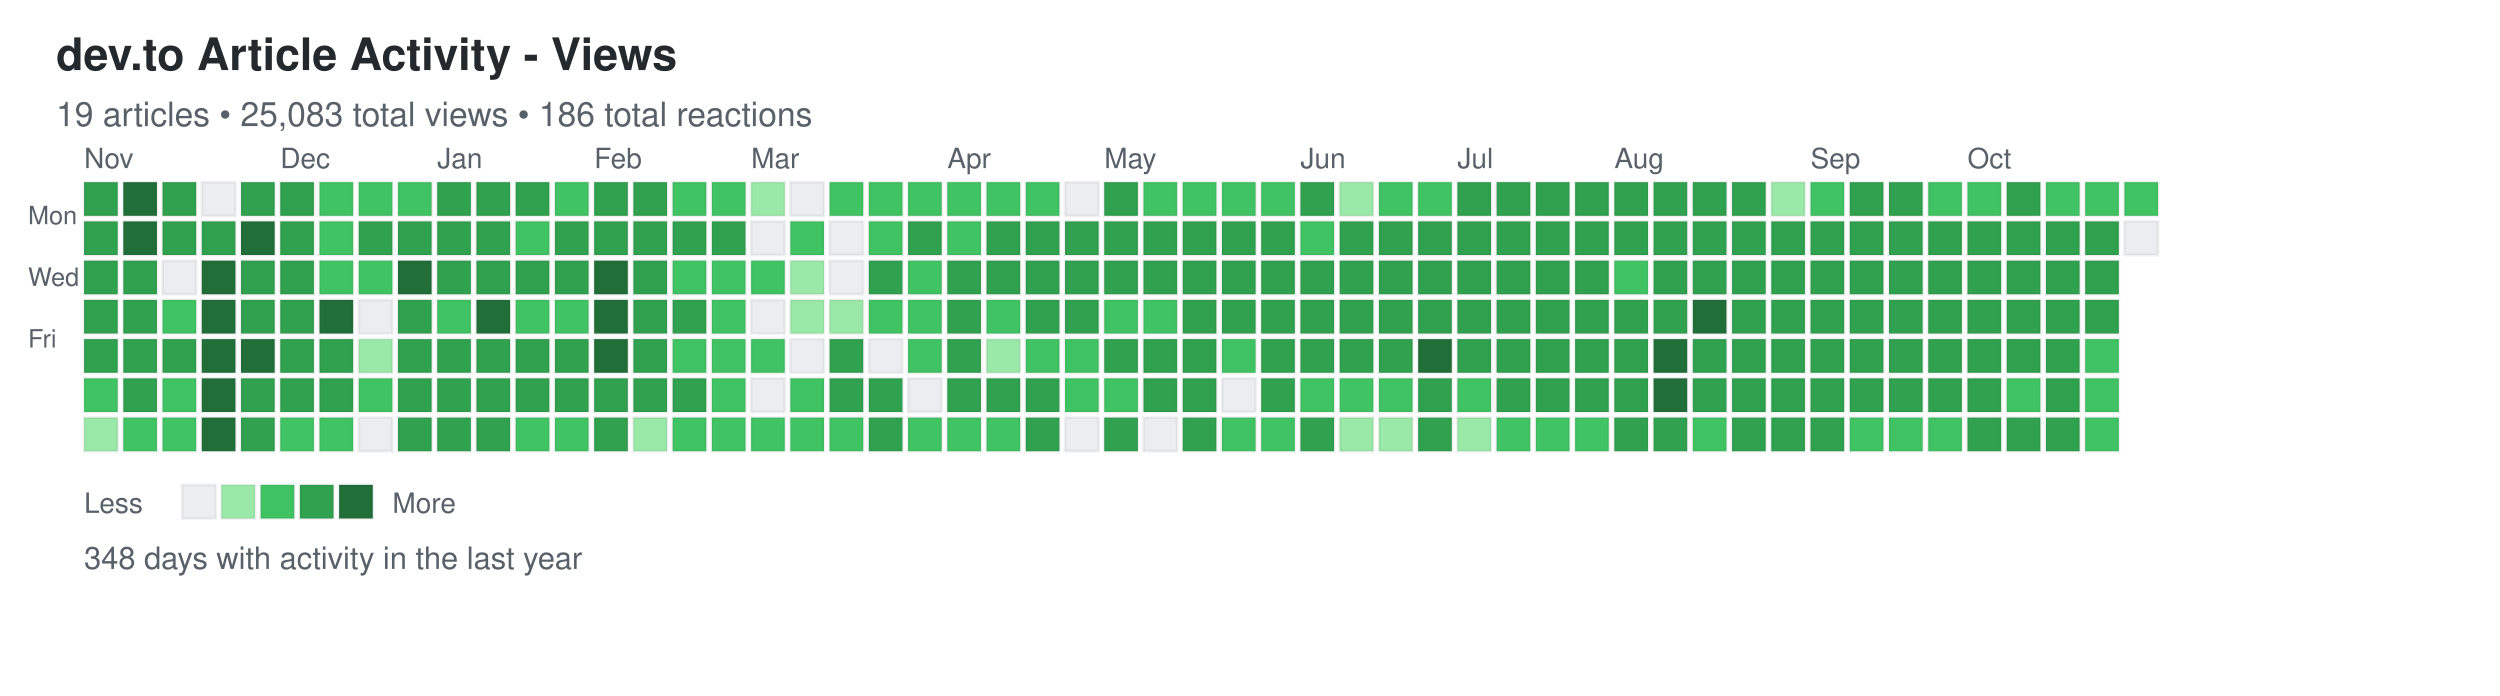
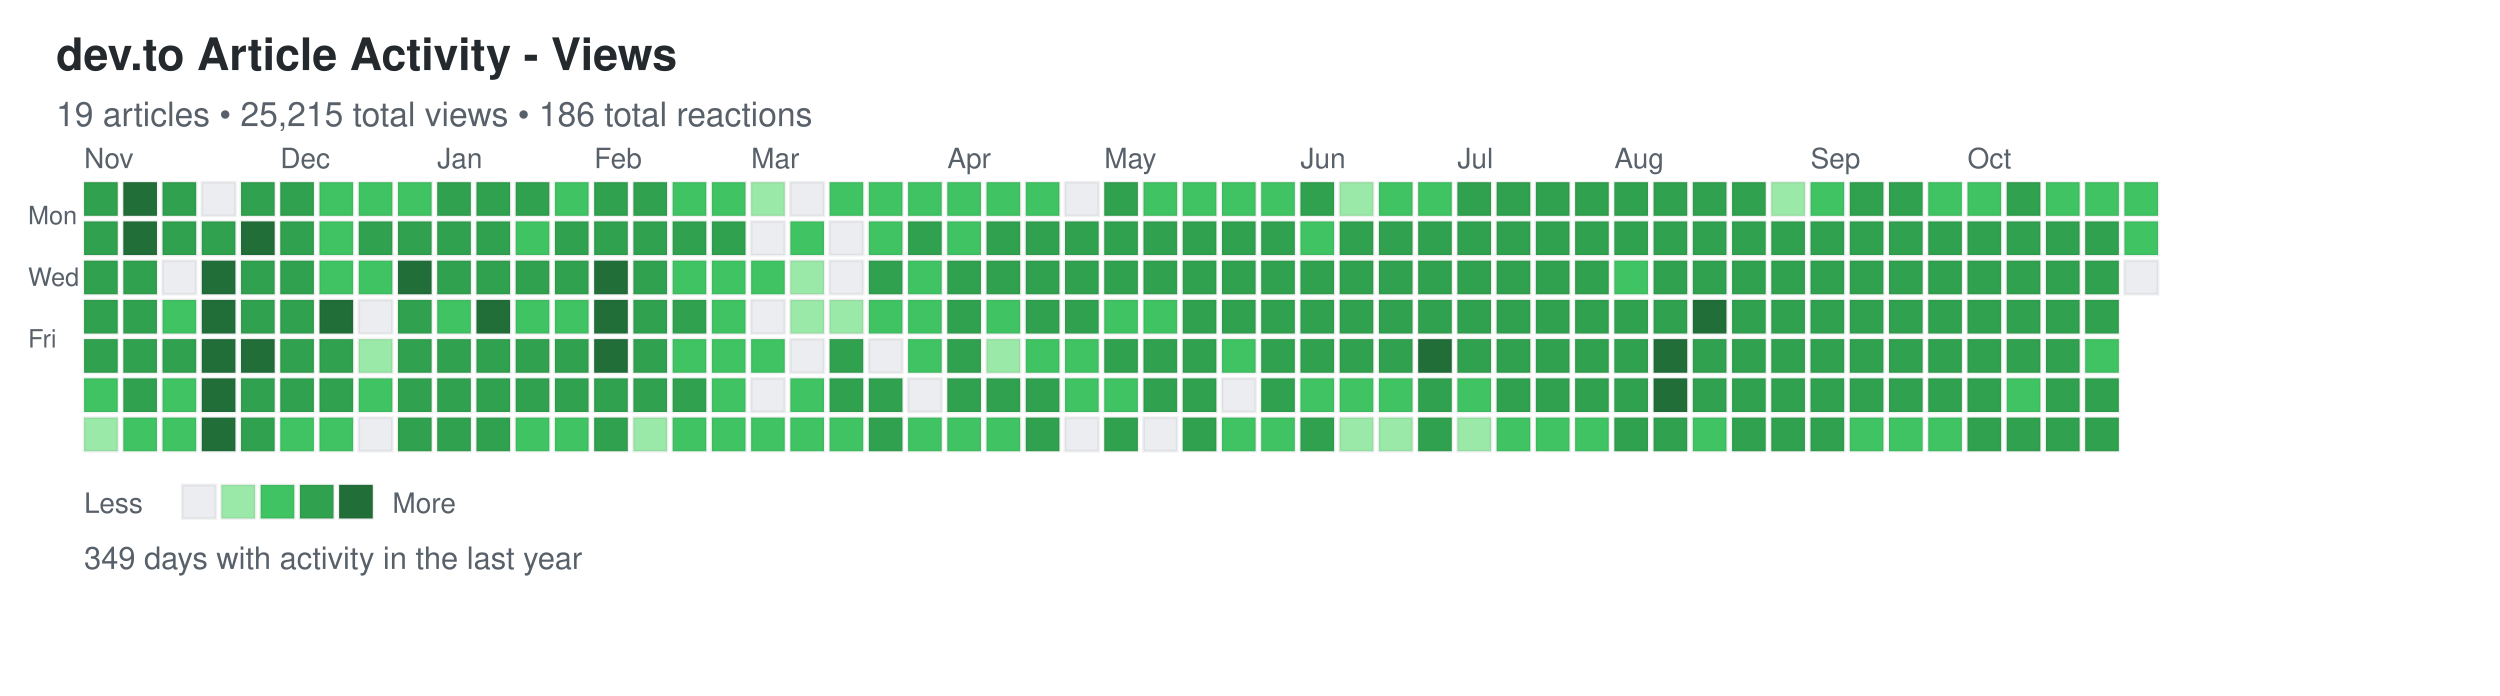
<svg xmlns="http://www.w3.org/2000/svg" width="892" height="248">
  <defs>
    <style>
.day { stroke: rgba(27,31,35,0.06); stroke-width: 1px; cursor: pointer; }
.day:hover { stroke: rgba(27,31,35,0.3); stroke-width: 2px; }
.month-label { font-family: -apple-system, BlinkMacSystemFont, "Segoe UI", Helvetica, Arial, sans-serif; font-size: 10px; fill: #586069; }
.day-label { font-family: -apple-system, BlinkMacSystemFont, "Segoe UI", Helvetica, Arial, sans-serif; font-size: 9px; fill: #586069; }
.title { font-family: -apple-system, BlinkMacSystemFont, "Segoe UI", Helvetica, Arial, sans-serif; font-size: 16px; font-weight: 600; fill: #24292e; }
.subtitle { font-family: -apple-system, BlinkMacSystemFont, "Segoe UI", Helvetica, Arial, sans-serif; font-size: 12px; fill: #586069; }
.stats { font-family: -apple-system, BlinkMacSystemFont, "Segoe UI", Helvetica, Arial, sans-serif; font-size: 11px; fill: #586069; }
.legend-text { font-family: -apple-system, BlinkMacSystemFont, "Segoe UI", Helvetica, Arial, sans-serif; font-size: 10px; fill: #586069; }
</style>
  </defs>
  <text x="20" y="25" class="title">dev.to Article Activity - Views</text>
-   <text x="20" y="45" class="subtitle">19 articles • 25,083 total views • 186 total reactions</text>
+   <text x="20" y="45" class="subtitle">19 articles • 25,215 total views • 186 total reactions</text>
  <text x="10" y="80" class="day-label">Mon</text>
  <text x="10" y="102" class="day-label">Wed</text>
  <text x="10" y="124" class="day-label">Fri</text>
  <rect x="30" y="65" width="12" height="12" fill="#30a14e" class="day" data-date="2024-10-27" data-level="3" />
  <rect x="30" y="79" width="12" height="12" fill="#30a14e" class="day" data-date="2024-10-28" data-level="3" />
  <rect x="30" y="93" width="12" height="12" fill="#30a14e" class="day" data-date="2024-10-29" data-level="3" />
  <rect x="30" y="107" width="12" height="12" fill="#30a14e" class="day" data-date="2024-10-30" data-level="3" />
  <rect x="30" y="121" width="12" height="12" fill="#30a14e" class="day" data-date="2024-10-31" data-level="3" />
  <rect x="30" y="135" width="12" height="12" fill="#40c463" class="day" data-date="2024-11-01" data-level="2" />
  <rect x="30" y="149" width="12" height="12" fill="#9be9a8" class="day" data-date="2024-11-02" data-level="1" />
  <rect x="44" y="65" width="12" height="12" fill="#216e39" class="day" data-date="2024-11-03" data-level="4" />
  <rect x="44" y="79" width="12" height="12" fill="#216e39" class="day" data-date="2024-11-04" data-level="4" />
  <rect x="44" y="93" width="12" height="12" fill="#30a14e" class="day" data-date="2024-11-05" data-level="3" />
  <rect x="44" y="107" width="12" height="12" fill="#30a14e" class="day" data-date="2024-11-06" data-level="3" />
  <rect x="44" y="121" width="12" height="12" fill="#30a14e" class="day" data-date="2024-11-07" data-level="3" />
  <rect x="44" y="135" width="12" height="12" fill="#30a14e" class="day" data-date="2024-11-08" data-level="3" />
  <rect x="44" y="149" width="12" height="12" fill="#40c463" class="day" data-date="2024-11-09" data-level="2" />
  <rect x="58" y="65" width="12" height="12" fill="#30a14e" class="day" data-date="2024-11-10" data-level="3" />
  <rect x="58" y="79" width="12" height="12" fill="#30a14e" class="day" data-date="2024-11-11" data-level="3" />
  <rect x="58" y="93" width="12" height="12" fill="#ebedf0" class="day" data-date="2024-11-12" data-level="0" />
  <rect x="58" y="107" width="12" height="12" fill="#40c463" class="day" data-date="2024-11-13" data-level="2" />
  <rect x="58" y="121" width="12" height="12" fill="#30a14e" class="day" data-date="2024-11-14" data-level="3" />
  <rect x="58" y="135" width="12" height="12" fill="#40c463" class="day" data-date="2024-11-15" data-level="2" />
  <rect x="58" y="149" width="12" height="12" fill="#40c463" class="day" data-date="2024-11-16" data-level="2" />
  <rect x="72" y="65" width="12" height="12" fill="#ebedf0" class="day" data-date="2024-11-17" data-level="0" />
  <rect x="72" y="79" width="12" height="12" fill="#30a14e" class="day" data-date="2024-11-18" data-level="3" />
  <rect x="72" y="93" width="12" height="12" fill="#216e39" class="day" data-date="2024-11-19" data-level="4" />
  <rect x="72" y="107" width="12" height="12" fill="#216e39" class="day" data-date="2024-11-20" data-level="4" />
  <rect x="72" y="121" width="12" height="12" fill="#216e39" class="day" data-date="2024-11-21" data-level="4" />
  <rect x="72" y="135" width="12" height="12" fill="#216e39" class="day" data-date="2024-11-22" data-level="4" />
  <rect x="72" y="149" width="12" height="12" fill="#216e39" class="day" data-date="2024-11-23" data-level="4" />
  <rect x="86" y="65" width="12" height="12" fill="#30a14e" class="day" data-date="2024-11-24" data-level="3" />
  <rect x="86" y="79" width="12" height="12" fill="#216e39" class="day" data-date="2024-11-25" data-level="4" />
  <rect x="86" y="93" width="12" height="12" fill="#30a14e" class="day" data-date="2024-11-26" data-level="3" />
  <rect x="86" y="107" width="12" height="12" fill="#30a14e" class="day" data-date="2024-11-27" data-level="3" />
  <rect x="86" y="121" width="12" height="12" fill="#216e39" class="day" data-date="2024-11-28" data-level="4" />
  <rect x="86" y="135" width="12" height="12" fill="#30a14e" class="day" data-date="2024-11-29" data-level="3" />
  <rect x="86" y="149" width="12" height="12" fill="#30a14e" class="day" data-date="2024-11-30" data-level="3" />
  <rect x="100" y="65" width="12" height="12" fill="#30a14e" class="day" data-date="2024-12-01" data-level="3" />
  <rect x="100" y="79" width="12" height="12" fill="#30a14e" class="day" data-date="2024-12-02" data-level="3" />
  <rect x="100" y="93" width="12" height="12" fill="#30a14e" class="day" data-date="2024-12-03" data-level="3" />
  <rect x="100" y="107" width="12" height="12" fill="#30a14e" class="day" data-date="2024-12-04" data-level="3" />
  <rect x="100" y="121" width="12" height="12" fill="#30a14e" class="day" data-date="2024-12-05" data-level="3" />
  <rect x="100" y="135" width="12" height="12" fill="#30a14e" class="day" data-date="2024-12-06" data-level="3" />
  <rect x="100" y="149" width="12" height="12" fill="#40c463" class="day" data-date="2024-12-07" data-level="2" />
  <rect x="114" y="65" width="12" height="12" fill="#40c463" class="day" data-date="2024-12-08" data-level="2" />
  <rect x="114" y="79" width="12" height="12" fill="#40c463" class="day" data-date="2024-12-09" data-level="2" />
  <rect x="114" y="93" width="12" height="12" fill="#40c463" class="day" data-date="2024-12-10" data-level="2" />
  <rect x="114" y="107" width="12" height="12" fill="#216e39" class="day" data-date="2024-12-11" data-level="4" />
  <rect x="114" y="121" width="12" height="12" fill="#30a14e" class="day" data-date="2024-12-12" data-level="3" />
  <rect x="114" y="135" width="12" height="12" fill="#30a14e" class="day" data-date="2024-12-13" data-level="3" />
  <rect x="114" y="149" width="12" height="12" fill="#40c463" class="day" data-date="2024-12-14" data-level="2" />
  <rect x="128" y="65" width="12" height="12" fill="#40c463" class="day" data-date="2024-12-15" data-level="2" />
  <rect x="128" y="79" width="12" height="12" fill="#30a14e" class="day" data-date="2024-12-16" data-level="3" />
  <rect x="128" y="93" width="12" height="12" fill="#40c463" class="day" data-date="2024-12-17" data-level="2" />
  <rect x="128" y="107" width="12" height="12" fill="#ebedf0" class="day" data-date="2024-12-18" data-level="0" />
  <rect x="128" y="121" width="12" height="12" fill="#9be9a8" class="day" data-date="2024-12-19" data-level="1" />
  <rect x="128" y="135" width="12" height="12" fill="#40c463" class="day" data-date="2024-12-20" data-level="2" />
  <rect x="128" y="149" width="12" height="12" fill="#ebedf0" class="day" data-date="2024-12-21" data-level="0" />
  <rect x="142" y="65" width="12" height="12" fill="#40c463" class="day" data-date="2024-12-22" data-level="2" />
  <rect x="142" y="79" width="12" height="12" fill="#30a14e" class="day" data-date="2024-12-23" data-level="3" />
  <rect x="142" y="93" width="12" height="12" fill="#216e39" class="day" data-date="2024-12-24" data-level="4" />
  <rect x="142" y="107" width="12" height="12" fill="#30a14e" class="day" data-date="2024-12-25" data-level="3" />
  <rect x="142" y="121" width="12" height="12" fill="#30a14e" class="day" data-date="2024-12-26" data-level="3" />
  <rect x="142" y="135" width="12" height="12" fill="#30a14e" class="day" data-date="2024-12-27" data-level="3" />
  <rect x="142" y="149" width="12" height="12" fill="#30a14e" class="day" data-date="2024-12-28" data-level="3" />
  <rect x="156" y="65" width="12" height="12" fill="#30a14e" class="day" data-date="2024-12-29" data-level="3" />
  <rect x="156" y="79" width="12" height="12" fill="#30a14e" class="day" data-date="2024-12-30" data-level="3" />
  <rect x="156" y="93" width="12" height="12" fill="#30a14e" class="day" data-date="2024-12-31" data-level="3" />
  <rect x="156" y="107" width="12" height="12" fill="#40c463" class="day" data-date="2025-01-01" data-level="2" />
  <rect x="156" y="121" width="12" height="12" fill="#30a14e" class="day" data-date="2025-01-02" data-level="3" />
  <rect x="156" y="135" width="12" height="12" fill="#30a14e" class="day" data-date="2025-01-03" data-level="3" />
  <rect x="156" y="149" width="12" height="12" fill="#30a14e" class="day" data-date="2025-01-04" data-level="3" />
  <rect x="170" y="65" width="12" height="12" fill="#30a14e" class="day" data-date="2025-01-05" data-level="3" />
  <rect x="170" y="79" width="12" height="12" fill="#30a14e" class="day" data-date="2025-01-06" data-level="3" />
  <rect x="170" y="93" width="12" height="12" fill="#30a14e" class="day" data-date="2025-01-07" data-level="3" />
  <rect x="170" y="107" width="12" height="12" fill="#216e39" class="day" data-date="2025-01-08" data-level="4" />
  <rect x="170" y="121" width="12" height="12" fill="#30a14e" class="day" data-date="2025-01-09" data-level="3" />
  <rect x="170" y="135" width="12" height="12" fill="#30a14e" class="day" data-date="2025-01-10" data-level="3" />
  <rect x="170" y="149" width="12" height="12" fill="#30a14e" class="day" data-date="2025-01-11" data-level="3" />
  <rect x="184" y="65" width="12" height="12" fill="#30a14e" class="day" data-date="2025-01-12" data-level="3" />
  <rect x="184" y="79" width="12" height="12" fill="#40c463" class="day" data-date="2025-01-13" data-level="2" />
  <rect x="184" y="93" width="12" height="12" fill="#30a14e" class="day" data-date="2025-01-14" data-level="3" />
  <rect x="184" y="107" width="12" height="12" fill="#40c463" class="day" data-date="2025-01-15" data-level="2" />
  <rect x="184" y="121" width="12" height="12" fill="#30a14e" class="day" data-date="2025-01-16" data-level="3" />
  <rect x="184" y="135" width="12" height="12" fill="#30a14e" class="day" data-date="2025-01-17" data-level="3" />
  <rect x="184" y="149" width="12" height="12" fill="#40c463" class="day" data-date="2025-01-18" data-level="2" />
  <rect x="198" y="65" width="12" height="12" fill="#40c463" class="day" data-date="2025-01-19" data-level="2" />
  <rect x="198" y="79" width="12" height="12" fill="#30a14e" class="day" data-date="2025-01-20" data-level="3" />
  <rect x="198" y="93" width="12" height="12" fill="#30a14e" class="day" data-date="2025-01-21" data-level="3" />
  <rect x="198" y="107" width="12" height="12" fill="#40c463" class="day" data-date="2025-01-22" data-level="2" />
  <rect x="198" y="121" width="12" height="12" fill="#30a14e" class="day" data-date="2025-01-23" data-level="3" />
  <rect x="198" y="135" width="12" height="12" fill="#30a14e" class="day" data-date="2025-01-24" data-level="3" />
  <rect x="198" y="149" width="12" height="12" fill="#40c463" class="day" data-date="2025-01-25" data-level="2" />
  <rect x="212" y="65" width="12" height="12" fill="#30a14e" class="day" data-date="2025-01-26" data-level="3" />
  <rect x="212" y="79" width="12" height="12" fill="#30a14e" class="day" data-date="2025-01-27" data-level="3" />
  <rect x="212" y="93" width="12" height="12" fill="#216e39" class="day" data-date="2025-01-28" data-level="4" />
  <rect x="212" y="107" width="12" height="12" fill="#216e39" class="day" data-date="2025-01-29" data-level="4" />
  <rect x="212" y="121" width="12" height="12" fill="#216e39" class="day" data-date="2025-01-30" data-level="4" />
  <rect x="212" y="135" width="12" height="12" fill="#30a14e" class="day" data-date="2025-01-31" data-level="3" />
  <rect x="212" y="149" width="12" height="12" fill="#30a14e" class="day" data-date="2025-02-01" data-level="3" />
  <rect x="226" y="65" width="12" height="12" fill="#30a14e" class="day" data-date="2025-02-02" data-level="3" />
  <rect x="226" y="79" width="12" height="12" fill="#30a14e" class="day" data-date="2025-02-03" data-level="3" />
  <rect x="226" y="93" width="12" height="12" fill="#30a14e" class="day" data-date="2025-02-04" data-level="3" />
  <rect x="226" y="107" width="12" height="12" fill="#30a14e" class="day" data-date="2025-02-05" data-level="3" />
  <rect x="226" y="121" width="12" height="12" fill="#30a14e" class="day" data-date="2025-02-06" data-level="3" />
  <rect x="226" y="135" width="12" height="12" fill="#30a14e" class="day" data-date="2025-02-07" data-level="3" />
  <rect x="226" y="149" width="12" height="12" fill="#9be9a8" class="day" data-date="2025-02-08" data-level="1" />
  <rect x="240" y="65" width="12" height="12" fill="#40c463" class="day" data-date="2025-02-09" data-level="2" />
  <rect x="240" y="79" width="12" height="12" fill="#30a14e" class="day" data-date="2025-02-10" data-level="3" />
  <rect x="240" y="93" width="12" height="12" fill="#40c463" class="day" data-date="2025-02-11" data-level="2" />
  <rect x="240" y="107" width="12" height="12" fill="#30a14e" class="day" data-date="2025-02-12" data-level="3" />
  <rect x="240" y="121" width="12" height="12" fill="#40c463" class="day" data-date="2025-02-13" data-level="2" />
  <rect x="240" y="135" width="12" height="12" fill="#30a14e" class="day" data-date="2025-02-14" data-level="3" />
  <rect x="240" y="149" width="12" height="12" fill="#40c463" class="day" data-date="2025-02-15" data-level="2" />
  <rect x="254" y="65" width="12" height="12" fill="#40c463" class="day" data-date="2025-02-16" data-level="2" />
  <rect x="254" y="79" width="12" height="12" fill="#30a14e" class="day" data-date="2025-02-17" data-level="3" />
  <rect x="254" y="93" width="12" height="12" fill="#40c463" class="day" data-date="2025-02-18" data-level="2" />
  <rect x="254" y="107" width="12" height="12" fill="#40c463" class="day" data-date="2025-02-19" data-level="2" />
  <rect x="254" y="121" width="12" height="12" fill="#40c463" class="day" data-date="2025-02-20" data-level="2" />
  <rect x="254" y="135" width="12" height="12" fill="#40c463" class="day" data-date="2025-02-21" data-level="2" />
  <rect x="254" y="149" width="12" height="12" fill="#40c463" class="day" data-date="2025-02-22" data-level="2" />
  <rect x="268" y="65" width="12" height="12" fill="#9be9a8" class="day" data-date="2025-02-23" data-level="1" />
  <rect x="268" y="79" width="12" height="12" fill="#ebedf0" class="day" data-date="2025-02-24" data-level="0" />
  <rect x="268" y="93" width="12" height="12" fill="#40c463" class="day" data-date="2025-02-25" data-level="2" />
  <rect x="268" y="107" width="12" height="12" fill="#ebedf0" class="day" data-date="2025-02-26" data-level="0" />
  <rect x="268" y="121" width="12" height="12" fill="#40c463" class="day" data-date="2025-02-27" data-level="2" />
  <rect x="268" y="135" width="12" height="12" fill="#ebedf0" class="day" data-date="2025-02-28" data-level="0" />
  <rect x="268" y="149" width="12" height="12" fill="#40c463" class="day" data-date="2025-03-01" data-level="2" />
  <rect x="282" y="65" width="12" height="12" fill="#ebedf0" class="day" data-date="2025-03-02" data-level="0" />
  <rect x="282" y="79" width="12" height="12" fill="#40c463" class="day" data-date="2025-03-03" data-level="2" />
  <rect x="282" y="93" width="12" height="12" fill="#9be9a8" class="day" data-date="2025-03-04" data-level="1" />
  <rect x="282" y="107" width="12" height="12" fill="#9be9a8" class="day" data-date="2025-03-05" data-level="1" />
  <rect x="282" y="121" width="12" height="12" fill="#ebedf0" class="day" data-date="2025-03-06" data-level="0" />
  <rect x="282" y="135" width="12" height="12" fill="#40c463" class="day" data-date="2025-03-07" data-level="2" />
  <rect x="282" y="149" width="12" height="12" fill="#40c463" class="day" data-date="2025-03-08" data-level="2" />
  <rect x="296" y="65" width="12" height="12" fill="#40c463" class="day" data-date="2025-03-09" data-level="2" />
  <rect x="296" y="79" width="12" height="12" fill="#ebedf0" class="day" data-date="2025-03-10" data-level="0" />
  <rect x="296" y="93" width="12" height="12" fill="#ebedf0" class="day" data-date="2025-03-11" data-level="0" />
  <rect x="296" y="107" width="12" height="12" fill="#9be9a8" class="day" data-date="2025-03-12" data-level="1" />
  <rect x="296" y="121" width="12" height="12" fill="#30a14e" class="day" data-date="2025-03-13" data-level="3" />
  <rect x="296" y="135" width="12" height="12" fill="#30a14e" class="day" data-date="2025-03-14" data-level="3" />
  <rect x="296" y="149" width="12" height="12" fill="#40c463" class="day" data-date="2025-03-15" data-level="2" />
  <rect x="310" y="65" width="12" height="12" fill="#40c463" class="day" data-date="2025-03-16" data-level="2" />
  <rect x="310" y="79" width="12" height="12" fill="#40c463" class="day" data-date="2025-03-17" data-level="2" />
  <rect x="310" y="93" width="12" height="12" fill="#30a14e" class="day" data-date="2025-03-18" data-level="3" />
  <rect x="310" y="107" width="12" height="12" fill="#40c463" class="day" data-date="2025-03-19" data-level="2" />
  <rect x="310" y="121" width="12" height="12" fill="#ebedf0" class="day" data-date="2025-03-20" data-level="0" />
  <rect x="310" y="135" width="12" height="12" fill="#30a14e" class="day" data-date="2025-03-21" data-level="3" />
  <rect x="310" y="149" width="12" height="12" fill="#30a14e" class="day" data-date="2025-03-22" data-level="3" />
  <rect x="324" y="65" width="12" height="12" fill="#40c463" class="day" data-date="2025-03-23" data-level="2" />
  <rect x="324" y="79" width="12" height="12" fill="#30a14e" class="day" data-date="2025-03-24" data-level="3" />
  <rect x="324" y="93" width="12" height="12" fill="#40c463" class="day" data-date="2025-03-25" data-level="2" />
  <rect x="324" y="107" width="12" height="12" fill="#40c463" class="day" data-date="2025-03-26" data-level="2" />
  <rect x="324" y="121" width="12" height="12" fill="#40c463" class="day" data-date="2025-03-27" data-level="2" />
  <rect x="324" y="135" width="12" height="12" fill="#ebedf0" class="day" data-date="2025-03-28" data-level="0" />
  <rect x="324" y="149" width="12" height="12" fill="#40c463" class="day" data-date="2025-03-29" data-level="2" />
  <rect x="338" y="65" width="12" height="12" fill="#40c463" class="day" data-date="2025-03-30" data-level="2" />
  <rect x="338" y="79" width="12" height="12" fill="#40c463" class="day" data-date="2025-03-31" data-level="2" />
  <rect x="338" y="93" width="12" height="12" fill="#30a14e" class="day" data-date="2025-04-01" data-level="3" />
  <rect x="338" y="107" width="12" height="12" fill="#30a14e" class="day" data-date="2025-04-02" data-level="3" />
  <rect x="338" y="121" width="12" height="12" fill="#30a14e" class="day" data-date="2025-04-03" data-level="3" />
  <rect x="338" y="135" width="12" height="12" fill="#30a14e" class="day" data-date="2025-04-04" data-level="3" />
  <rect x="338" y="149" width="12" height="12" fill="#40c463" class="day" data-date="2025-04-05" data-level="2" />
  <rect x="352" y="65" width="12" height="12" fill="#40c463" class="day" data-date="2025-04-06" data-level="2" />
  <rect x="352" y="79" width="12" height="12" fill="#30a14e" class="day" data-date="2025-04-07" data-level="3" />
  <rect x="352" y="93" width="12" height="12" fill="#30a14e" class="day" data-date="2025-04-08" data-level="3" />
  <rect x="352" y="107" width="12" height="12" fill="#40c463" class="day" data-date="2025-04-09" data-level="2" />
  <rect x="352" y="121" width="12" height="12" fill="#9be9a8" class="day" data-date="2025-04-10" data-level="1" />
  <rect x="352" y="135" width="12" height="12" fill="#30a14e" class="day" data-date="2025-04-11" data-level="3" />
  <rect x="352" y="149" width="12" height="12" fill="#40c463" class="day" data-date="2025-04-12" data-level="2" />
  <rect x="366" y="65" width="12" height="12" fill="#40c463" class="day" data-date="2025-04-13" data-level="2" />
  <rect x="366" y="79" width="12" height="12" fill="#30a14e" class="day" data-date="2025-04-14" data-level="3" />
  <rect x="366" y="93" width="12" height="12" fill="#30a14e" class="day" data-date="2025-04-15" data-level="3" />
  <rect x="366" y="107" width="12" height="12" fill="#30a14e" class="day" data-date="2025-04-16" data-level="3" />
  <rect x="366" y="121" width="12" height="12" fill="#40c463" class="day" data-date="2025-04-17" data-level="2" />
  <rect x="366" y="135" width="12" height="12" fill="#30a14e" class="day" data-date="2025-04-18" data-level="3" />
  <rect x="366" y="149" width="12" height="12" fill="#30a14e" class="day" data-date="2025-04-19" data-level="3" />
  <rect x="380" y="65" width="12" height="12" fill="#ebedf0" class="day" data-date="2025-04-20" data-level="0" />
  <rect x="380" y="79" width="12" height="12" fill="#30a14e" class="day" data-date="2025-04-21" data-level="3" />
  <rect x="380" y="93" width="12" height="12" fill="#30a14e" class="day" data-date="2025-04-22" data-level="3" />
  <rect x="380" y="107" width="12" height="12" fill="#30a14e" class="day" data-date="2025-04-23" data-level="3" />
  <rect x="380" y="121" width="12" height="12" fill="#40c463" class="day" data-date="2025-04-24" data-level="2" />
  <rect x="380" y="135" width="12" height="12" fill="#40c463" class="day" data-date="2025-04-25" data-level="2" />
  <rect x="380" y="149" width="12" height="12" fill="#ebedf0" class="day" data-date="2025-04-26" data-level="0" />
  <rect x="394" y="65" width="12" height="12" fill="#30a14e" class="day" data-date="2025-04-27" data-level="3" />
  <rect x="394" y="79" width="12" height="12" fill="#30a14e" class="day" data-date="2025-04-28" data-level="3" />
  <rect x="394" y="93" width="12" height="12" fill="#30a14e" class="day" data-date="2025-04-29" data-level="3" />
  <rect x="394" y="107" width="12" height="12" fill="#40c463" class="day" data-date="2025-04-30" data-level="2" />
  <rect x="394" y="121" width="12" height="12" fill="#30a14e" class="day" data-date="2025-05-01" data-level="3" />
  <rect x="394" y="135" width="12" height="12" fill="#40c463" class="day" data-date="2025-05-02" data-level="2" />
  <rect x="394" y="149" width="12" height="12" fill="#30a14e" class="day" data-date="2025-05-03" data-level="3" />
  <rect x="408" y="65" width="12" height="12" fill="#40c463" class="day" data-date="2025-05-04" data-level="2" />
  <rect x="408" y="79" width="12" height="12" fill="#30a14e" class="day" data-date="2025-05-05" data-level="3" />
  <rect x="408" y="93" width="12" height="12" fill="#30a14e" class="day" data-date="2025-05-06" data-level="3" />
  <rect x="408" y="107" width="12" height="12" fill="#40c463" class="day" data-date="2025-05-07" data-level="2" />
  <rect x="408" y="121" width="12" height="12" fill="#30a14e" class="day" data-date="2025-05-08" data-level="3" />
  <rect x="408" y="135" width="12" height="12" fill="#30a14e" class="day" data-date="2025-05-09" data-level="3" />
  <rect x="408" y="149" width="12" height="12" fill="#ebedf0" class="day" data-date="2025-05-10" data-level="0" />
  <rect x="422" y="65" width="12" height="12" fill="#40c463" class="day" data-date="2025-05-11" data-level="2" />
  <rect x="422" y="79" width="12" height="12" fill="#30a14e" class="day" data-date="2025-05-12" data-level="3" />
  <rect x="422" y="93" width="12" height="12" fill="#30a14e" class="day" data-date="2025-05-13" data-level="3" />
  <rect x="422" y="107" width="12" height="12" fill="#30a14e" class="day" data-date="2025-05-14" data-level="3" />
  <rect x="422" y="121" width="12" height="12" fill="#30a14e" class="day" data-date="2025-05-15" data-level="3" />
  <rect x="422" y="135" width="12" height="12" fill="#30a14e" class="day" data-date="2025-05-16" data-level="3" />
  <rect x="422" y="149" width="12" height="12" fill="#30a14e" class="day" data-date="2025-05-17" data-level="3" />
  <rect x="436" y="65" width="12" height="12" fill="#40c463" class="day" data-date="2025-05-18" data-level="2" />
  <rect x="436" y="79" width="12" height="12" fill="#30a14e" class="day" data-date="2025-05-19" data-level="3" />
  <rect x="436" y="93" width="12" height="12" fill="#30a14e" class="day" data-date="2025-05-20" data-level="3" />
  <rect x="436" y="107" width="12" height="12" fill="#30a14e" class="day" data-date="2025-05-21" data-level="3" />
  <rect x="436" y="121" width="12" height="12" fill="#40c463" class="day" data-date="2025-05-22" data-level="2" />
  <rect x="436" y="135" width="12" height="12" fill="#ebedf0" class="day" data-date="2025-05-23" data-level="0" />
  <rect x="436" y="149" width="12" height="12" fill="#40c463" class="day" data-date="2025-05-24" data-level="2" />
  <rect x="450" y="65" width="12" height="12" fill="#40c463" class="day" data-date="2025-05-25" data-level="2" />
  <rect x="450" y="79" width="12" height="12" fill="#30a14e" class="day" data-date="2025-05-26" data-level="3" />
  <rect x="450" y="93" width="12" height="12" fill="#30a14e" class="day" data-date="2025-05-27" data-level="3" />
  <rect x="450" y="107" width="12" height="12" fill="#30a14e" class="day" data-date="2025-05-28" data-level="3" />
  <rect x="450" y="121" width="12" height="12" fill="#30a14e" class="day" data-date="2025-05-29" data-level="3" />
  <rect x="450" y="135" width="12" height="12" fill="#30a14e" class="day" data-date="2025-05-30" data-level="3" />
  <rect x="450" y="149" width="12" height="12" fill="#40c463" class="day" data-date="2025-05-31" data-level="2" />
  <rect x="464" y="65" width="12" height="12" fill="#30a14e" class="day" data-date="2025-06-01" data-level="3" />
  <rect x="464" y="79" width="12" height="12" fill="#40c463" class="day" data-date="2025-06-02" data-level="2" />
  <rect x="464" y="93" width="12" height="12" fill="#30a14e" class="day" data-date="2025-06-03" data-level="3" />
  <rect x="464" y="107" width="12" height="12" fill="#30a14e" class="day" data-date="2025-06-04" data-level="3" />
  <rect x="464" y="121" width="12" height="12" fill="#30a14e" class="day" data-date="2025-06-05" data-level="3" />
  <rect x="464" y="135" width="12" height="12" fill="#40c463" class="day" data-date="2025-06-06" data-level="2" />
  <rect x="464" y="149" width="12" height="12" fill="#30a14e" class="day" data-date="2025-06-07" data-level="3" />
  <rect x="478" y="65" width="12" height="12" fill="#9be9a8" class="day" data-date="2025-06-08" data-level="1" />
  <rect x="478" y="79" width="12" height="12" fill="#30a14e" class="day" data-date="2025-06-09" data-level="3" />
  <rect x="478" y="93" width="12" height="12" fill="#30a14e" class="day" data-date="2025-06-10" data-level="3" />
  <rect x="478" y="107" width="12" height="12" fill="#30a14e" class="day" data-date="2025-06-11" data-level="3" />
  <rect x="478" y="121" width="12" height="12" fill="#30a14e" class="day" data-date="2025-06-12" data-level="3" />
  <rect x="478" y="135" width="12" height="12" fill="#40c463" class="day" data-date="2025-06-13" data-level="2" />
  <rect x="478" y="149" width="12" height="12" fill="#9be9a8" class="day" data-date="2025-06-14" data-level="1" />
  <rect x="492" y="65" width="12" height="12" fill="#40c463" class="day" data-date="2025-06-15" data-level="2" />
  <rect x="492" y="79" width="12" height="12" fill="#30a14e" class="day" data-date="2025-06-16" data-level="3" />
  <rect x="492" y="93" width="12" height="12" fill="#30a14e" class="day" data-date="2025-06-17" data-level="3" />
  <rect x="492" y="107" width="12" height="12" fill="#30a14e" class="day" data-date="2025-06-18" data-level="3" />
  <rect x="492" y="121" width="12" height="12" fill="#30a14e" class="day" data-date="2025-06-19" data-level="3" />
  <rect x="492" y="135" width="12" height="12" fill="#40c463" class="day" data-date="2025-06-20" data-level="2" />
  <rect x="492" y="149" width="12" height="12" fill="#9be9a8" class="day" data-date="2025-06-21" data-level="1" />
  <rect x="506" y="65" width="12" height="12" fill="#40c463" class="day" data-date="2025-06-22" data-level="2" />
  <rect x="506" y="79" width="12" height="12" fill="#30a14e" class="day" data-date="2025-06-23" data-level="3" />
  <rect x="506" y="93" width="12" height="12" fill="#30a14e" class="day" data-date="2025-06-24" data-level="3" />
  <rect x="506" y="107" width="12" height="12" fill="#30a14e" class="day" data-date="2025-06-25" data-level="3" />
  <rect x="506" y="121" width="12" height="12" fill="#216e39" class="day" data-date="2025-06-26" data-level="4" />
  <rect x="506" y="135" width="12" height="12" fill="#30a14e" class="day" data-date="2025-06-27" data-level="3" />
  <rect x="506" y="149" width="12" height="12" fill="#30a14e" class="day" data-date="2025-06-28" data-level="3" />
  <rect x="520" y="65" width="12" height="12" fill="#30a14e" class="day" data-date="2025-06-29" data-level="3" />
  <rect x="520" y="79" width="12" height="12" fill="#30a14e" class="day" data-date="2025-06-30" data-level="3" />
  <rect x="520" y="93" width="12" height="12" fill="#30a14e" class="day" data-date="2025-07-01" data-level="3" />
  <rect x="520" y="107" width="12" height="12" fill="#30a14e" class="day" data-date="2025-07-02" data-level="3" />
  <rect x="520" y="121" width="12" height="12" fill="#30a14e" class="day" data-date="2025-07-03" data-level="3" />
  <rect x="520" y="135" width="12" height="12" fill="#40c463" class="day" data-date="2025-07-04" data-level="2" />
  <rect x="520" y="149" width="12" height="12" fill="#9be9a8" class="day" data-date="2025-07-05" data-level="1" />
  <rect x="534" y="65" width="12" height="12" fill="#30a14e" class="day" data-date="2025-07-06" data-level="3" />
  <rect x="534" y="79" width="12" height="12" fill="#30a14e" class="day" data-date="2025-07-07" data-level="3" />
  <rect x="534" y="93" width="12" height="12" fill="#30a14e" class="day" data-date="2025-07-08" data-level="3" />
  <rect x="534" y="107" width="12" height="12" fill="#30a14e" class="day" data-date="2025-07-09" data-level="3" />
  <rect x="534" y="121" width="12" height="12" fill="#30a14e" class="day" data-date="2025-07-10" data-level="3" />
  <rect x="534" y="135" width="12" height="12" fill="#30a14e" class="day" data-date="2025-07-11" data-level="3" />
  <rect x="534" y="149" width="12" height="12" fill="#40c463" class="day" data-date="2025-07-12" data-level="2" />
  <rect x="548" y="65" width="12" height="12" fill="#30a14e" class="day" data-date="2025-07-13" data-level="3" />
  <rect x="548" y="79" width="12" height="12" fill="#30a14e" class="day" data-date="2025-07-14" data-level="3" />
  <rect x="548" y="93" width="12" height="12" fill="#30a14e" class="day" data-date="2025-07-15" data-level="3" />
  <rect x="548" y="107" width="12" height="12" fill="#30a14e" class="day" data-date="2025-07-16" data-level="3" />
  <rect x="548" y="121" width="12" height="12" fill="#30a14e" class="day" data-date="2025-07-17" data-level="3" />
  <rect x="548" y="135" width="12" height="12" fill="#30a14e" class="day" data-date="2025-07-18" data-level="3" />
  <rect x="548" y="149" width="12" height="12" fill="#40c463" class="day" data-date="2025-07-19" data-level="2" />
  <rect x="562" y="65" width="12" height="12" fill="#30a14e" class="day" data-date="2025-07-20" data-level="3" />
  <rect x="562" y="79" width="12" height="12" fill="#30a14e" class="day" data-date="2025-07-21" data-level="3" />
  <rect x="562" y="93" width="12" height="12" fill="#30a14e" class="day" data-date="2025-07-22" data-level="3" />
  <rect x="562" y="107" width="12" height="12" fill="#30a14e" class="day" data-date="2025-07-23" data-level="3" />
  <rect x="562" y="121" width="12" height="12" fill="#30a14e" class="day" data-date="2025-07-24" data-level="3" />
  <rect x="562" y="135" width="12" height="12" fill="#30a14e" class="day" data-date="2025-07-25" data-level="3" />
  <rect x="562" y="149" width="12" height="12" fill="#40c463" class="day" data-date="2025-07-26" data-level="2" />
  <rect x="576" y="65" width="12" height="12" fill="#30a14e" class="day" data-date="2025-07-27" data-level="3" />
  <rect x="576" y="79" width="12" height="12" fill="#30a14e" class="day" data-date="2025-07-28" data-level="3" />
  <rect x="576" y="93" width="12" height="12" fill="#40c463" class="day" data-date="2025-07-29" data-level="2" />
  <rect x="576" y="107" width="12" height="12" fill="#30a14e" class="day" data-date="2025-07-30" data-level="3" />
  <rect x="576" y="121" width="12" height="12" fill="#30a14e" class="day" data-date="2025-07-31" data-level="3" />
  <rect x="576" y="135" width="12" height="12" fill="#30a14e" class="day" data-date="2025-08-01" data-level="3" />
  <rect x="576" y="149" width="12" height="12" fill="#30a14e" class="day" data-date="2025-08-02" data-level="3" />
  <rect x="590" y="65" width="12" height="12" fill="#30a14e" class="day" data-date="2025-08-03" data-level="3" />
  <rect x="590" y="79" width="12" height="12" fill="#30a14e" class="day" data-date="2025-08-04" data-level="3" />
  <rect x="590" y="93" width="12" height="12" fill="#30a14e" class="day" data-date="2025-08-05" data-level="3" />
  <rect x="590" y="107" width="12" height="12" fill="#30a14e" class="day" data-date="2025-08-06" data-level="3" />
  <rect x="590" y="121" width="12" height="12" fill="#216e39" class="day" data-date="2025-08-07" data-level="4" />
  <rect x="590" y="135" width="12" height="12" fill="#216e39" class="day" data-date="2025-08-08" data-level="4" />
  <rect x="590" y="149" width="12" height="12" fill="#30a14e" class="day" data-date="2025-08-09" data-level="3" />
  <rect x="604" y="65" width="12" height="12" fill="#30a14e" class="day" data-date="2025-08-10" data-level="3" />
  <rect x="604" y="79" width="12" height="12" fill="#30a14e" class="day" data-date="2025-08-11" data-level="3" />
  <rect x="604" y="93" width="12" height="12" fill="#30a14e" class="day" data-date="2025-08-12" data-level="3" />
  <rect x="604" y="107" width="12" height="12" fill="#216e39" class="day" data-date="2025-08-13" data-level="4" />
  <rect x="604" y="121" width="12" height="12" fill="#30a14e" class="day" data-date="2025-08-14" data-level="3" />
  <rect x="604" y="135" width="12" height="12" fill="#30a14e" class="day" data-date="2025-08-15" data-level="3" />
  <rect x="604" y="149" width="12" height="12" fill="#40c463" class="day" data-date="2025-08-16" data-level="2" />
  <rect x="618" y="65" width="12" height="12" fill="#30a14e" class="day" data-date="2025-08-17" data-level="3" />
  <rect x="618" y="79" width="12" height="12" fill="#30a14e" class="day" data-date="2025-08-18" data-level="3" />
  <rect x="618" y="93" width="12" height="12" fill="#30a14e" class="day" data-date="2025-08-19" data-level="3" />
  <rect x="618" y="107" width="12" height="12" fill="#30a14e" class="day" data-date="2025-08-20" data-level="3" />
  <rect x="618" y="121" width="12" height="12" fill="#30a14e" class="day" data-date="2025-08-21" data-level="3" />
  <rect x="618" y="135" width="12" height="12" fill="#30a14e" class="day" data-date="2025-08-22" data-level="3" />
  <rect x="618" y="149" width="12" height="12" fill="#30a14e" class="day" data-date="2025-08-23" data-level="3" />
  <rect x="632" y="65" width="12" height="12" fill="#9be9a8" class="day" data-date="2025-08-24" data-level="1" />
  <rect x="632" y="79" width="12" height="12" fill="#30a14e" class="day" data-date="2025-08-25" data-level="3" />
  <rect x="632" y="93" width="12" height="12" fill="#30a14e" class="day" data-date="2025-08-26" data-level="3" />
  <rect x="632" y="107" width="12" height="12" fill="#30a14e" class="day" data-date="2025-08-27" data-level="3" />
  <rect x="632" y="121" width="12" height="12" fill="#30a14e" class="day" data-date="2025-08-28" data-level="3" />
  <rect x="632" y="135" width="12" height="12" fill="#30a14e" class="day" data-date="2025-08-29" data-level="3" />
  <rect x="632" y="149" width="12" height="12" fill="#30a14e" class="day" data-date="2025-08-30" data-level="3" />
  <rect x="646" y="65" width="12" height="12" fill="#40c463" class="day" data-date="2025-08-31" data-level="2" />
  <rect x="646" y="79" width="12" height="12" fill="#30a14e" class="day" data-date="2025-09-01" data-level="3" />
  <rect x="646" y="93" width="12" height="12" fill="#30a14e" class="day" data-date="2025-09-02" data-level="3" />
  <rect x="646" y="107" width="12" height="12" fill="#30a14e" class="day" data-date="2025-09-03" data-level="3" />
  <rect x="646" y="121" width="12" height="12" fill="#30a14e" class="day" data-date="2025-09-04" data-level="3" />
  <rect x="646" y="135" width="12" height="12" fill="#30a14e" class="day" data-date="2025-09-05" data-level="3" />
  <rect x="646" y="149" width="12" height="12" fill="#30a14e" class="day" data-date="2025-09-06" data-level="3" />
  <rect x="660" y="65" width="12" height="12" fill="#30a14e" class="day" data-date="2025-09-07" data-level="3" />
  <rect x="660" y="79" width="12" height="12" fill="#30a14e" class="day" data-date="2025-09-08" data-level="3" />
  <rect x="660" y="93" width="12" height="12" fill="#30a14e" class="day" data-date="2025-09-09" data-level="3" />
  <rect x="660" y="107" width="12" height="12" fill="#30a14e" class="day" data-date="2025-09-10" data-level="3" />
  <rect x="660" y="121" width="12" height="12" fill="#30a14e" class="day" data-date="2025-09-11" data-level="3" />
  <rect x="660" y="135" width="12" height="12" fill="#30a14e" class="day" data-date="2025-09-12" data-level="3" />
  <rect x="660" y="149" width="12" height="12" fill="#40c463" class="day" data-date="2025-09-13" data-level="2" />
  <rect x="674" y="65" width="12" height="12" fill="#30a14e" class="day" data-date="2025-09-14" data-level="3" />
  <rect x="674" y="79" width="12" height="12" fill="#30a14e" class="day" data-date="2025-09-15" data-level="3" />
  <rect x="674" y="93" width="12" height="12" fill="#30a14e" class="day" data-date="2025-09-16" data-level="3" />
  <rect x="674" y="107" width="12" height="12" fill="#30a14e" class="day" data-date="2025-09-17" data-level="3" />
  <rect x="674" y="121" width="12" height="12" fill="#30a14e" class="day" data-date="2025-09-18" data-level="3" />
  <rect x="674" y="135" width="12" height="12" fill="#30a14e" class="day" data-date="2025-09-19" data-level="3" />
  <rect x="674" y="149" width="12" height="12" fill="#40c463" class="day" data-date="2025-09-20" data-level="2" />
  <rect x="688" y="65" width="12" height="12" fill="#40c463" class="day" data-date="2025-09-21" data-level="2" />
  <rect x="688" y="79" width="12" height="12" fill="#30a14e" class="day" data-date="2025-09-22" data-level="3" />
  <rect x="688" y="93" width="12" height="12" fill="#30a14e" class="day" data-date="2025-09-23" data-level="3" />
  <rect x="688" y="107" width="12" height="12" fill="#30a14e" class="day" data-date="2025-09-24" data-level="3" />
  <rect x="688" y="121" width="12" height="12" fill="#30a14e" class="day" data-date="2025-09-25" data-level="3" />
  <rect x="688" y="135" width="12" height="12" fill="#30a14e" class="day" data-date="2025-09-26" data-level="3" />
  <rect x="688" y="149" width="12" height="12" fill="#40c463" class="day" data-date="2025-09-27" data-level="2" />
  <rect x="702" y="65" width="12" height="12" fill="#40c463" class="day" data-date="2025-09-28" data-level="2" />
  <rect x="702" y="79" width="12" height="12" fill="#30a14e" class="day" data-date="2025-09-29" data-level="3" />
  <rect x="702" y="93" width="12" height="12" fill="#30a14e" class="day" data-date="2025-09-30" data-level="3" />
  <rect x="702" y="107" width="12" height="12" fill="#30a14e" class="day" data-date="2025-10-01" data-level="3" />
  <rect x="702" y="121" width="12" height="12" fill="#30a14e" class="day" data-date="2025-10-02" data-level="3" />
  <rect x="702" y="135" width="12" height="12" fill="#30a14e" class="day" data-date="2025-10-03" data-level="3" />
  <rect x="702" y="149" width="12" height="12" fill="#30a14e" class="day" data-date="2025-10-04" data-level="3" />
  <rect x="716" y="65" width="12" height="12" fill="#30a14e" class="day" data-date="2025-10-05" data-level="3" />
  <rect x="716" y="79" width="12" height="12" fill="#30a14e" class="day" data-date="2025-10-06" data-level="3" />
  <rect x="716" y="93" width="12" height="12" fill="#30a14e" class="day" data-date="2025-10-07" data-level="3" />
  <rect x="716" y="107" width="12" height="12" fill="#30a14e" class="day" data-date="2025-10-08" data-level="3" />
  <rect x="716" y="121" width="12" height="12" fill="#30a14e" class="day" data-date="2025-10-09" data-level="3" />
  <rect x="716" y="135" width="12" height="12" fill="#40c463" class="day" data-date="2025-10-10" data-level="2" />
  <rect x="716" y="149" width="12" height="12" fill="#30a14e" class="day" data-date="2025-10-11" data-level="3" />
  <rect x="730" y="65" width="12" height="12" fill="#40c463" class="day" data-date="2025-10-12" data-level="2" />
  <rect x="730" y="79" width="12" height="12" fill="#30a14e" class="day" data-date="2025-10-13" data-level="3" />
  <rect x="730" y="93" width="12" height="12" fill="#30a14e" class="day" data-date="2025-10-14" data-level="3" />
  <rect x="730" y="107" width="12" height="12" fill="#30a14e" class="day" data-date="2025-10-15" data-level="3" />
  <rect x="730" y="121" width="12" height="12" fill="#30a14e" class="day" data-date="2025-10-16" data-level="3" />
  <rect x="730" y="135" width="12" height="12" fill="#30a14e" class="day" data-date="2025-10-17" data-level="3" />
  <rect x="730" y="149" width="12" height="12" fill="#30a14e" class="day" data-date="2025-10-18" data-level="3" />
  <rect x="744" y="65" width="12" height="12" fill="#40c463" class="day" data-date="2025-10-19" data-level="2" />
  <rect x="744" y="79" width="12" height="12" fill="#30a14e" class="day" data-date="2025-10-20" data-level="3" />
  <rect x="744" y="93" width="12" height="12" fill="#30a14e" class="day" data-date="2025-10-21" data-level="3" />
  <rect x="744" y="107" width="12" height="12" fill="#30a14e" class="day" data-date="2025-10-22" data-level="3" />
  <rect x="744" y="121" width="12" height="12" fill="#40c463" class="day" data-date="2025-10-23" data-level="2" />
-   <rect x="744" y="135" width="12" height="12" fill="#40c463" class="day" data-date="2025-10-24" data-level="2" />
-   <rect x="744" y="149" width="12" height="12" fill="#40c463" class="day" data-date="2025-10-25" data-level="2" />
+   <rect x="744" y="135" width="12" height="12" fill="#30a14e" class="day" data-date="2025-10-24" data-level="3" />
+   <rect x="744" y="149" width="12" height="12" fill="#30a14e" class="day" data-date="2025-10-25" data-level="3" />
  <rect x="758" y="65" width="12" height="12" fill="#40c463" class="day" data-date="2025-10-26" data-level="2" />
-   <rect x="758" y="79" width="12" height="12" fill="#ebedf0" class="day" data-date="2025-10-27" data-level="0" />
+   <rect x="758" y="79" width="12" height="12" fill="#40c463" class="day" data-date="2025-10-27" data-level="2" />
+   <rect x="758" y="93" width="12" height="12" fill="#ebedf0" class="day" data-date="2025-10-28" data-level="0" />
  <text x="30" y="60" class="month-label">Nov</text>
  <text x="100" y="60" class="month-label">Dec</text>
  <text x="156" y="60" class="month-label">Jan</text>
  <text x="212" y="60" class="month-label">Feb</text>
  <text x="268" y="60" class="month-label">Mar</text>
  <text x="338" y="60" class="month-label">Apr</text>
  <text x="394" y="60" class="month-label">May</text>
  <text x="464" y="60" class="month-label">Jun</text>
  <text x="520" y="60" class="month-label">Jul</text>
  <text x="576" y="60" class="month-label">Aug</text>
  <text x="646" y="60" class="month-label">Sep</text>
  <text x="702" y="60" class="month-label">Oct</text>
  <text x="30" y="183" class="legend-text">Less</text>
  <rect x="65" y="173" width="12" height="12" fill="#ebedf0" class="day" />
  <rect x="79" y="173" width="12" height="12" fill="#9be9a8" class="day" />
  <rect x="93" y="173" width="12" height="12" fill="#40c463" class="day" />
  <rect x="107" y="173" width="12" height="12" fill="#30a14e" class="day" />
  <rect x="121" y="173" width="12" height="12" fill="#216e39" class="day" />
  <text x="140" y="183" class="legend-text">More</text>
-   <text x="30" y="203" class="stats">348 days with activity in the last year</text>
+   <text x="30" y="203" class="stats">349 days with activity in the last year</text>
</svg>
